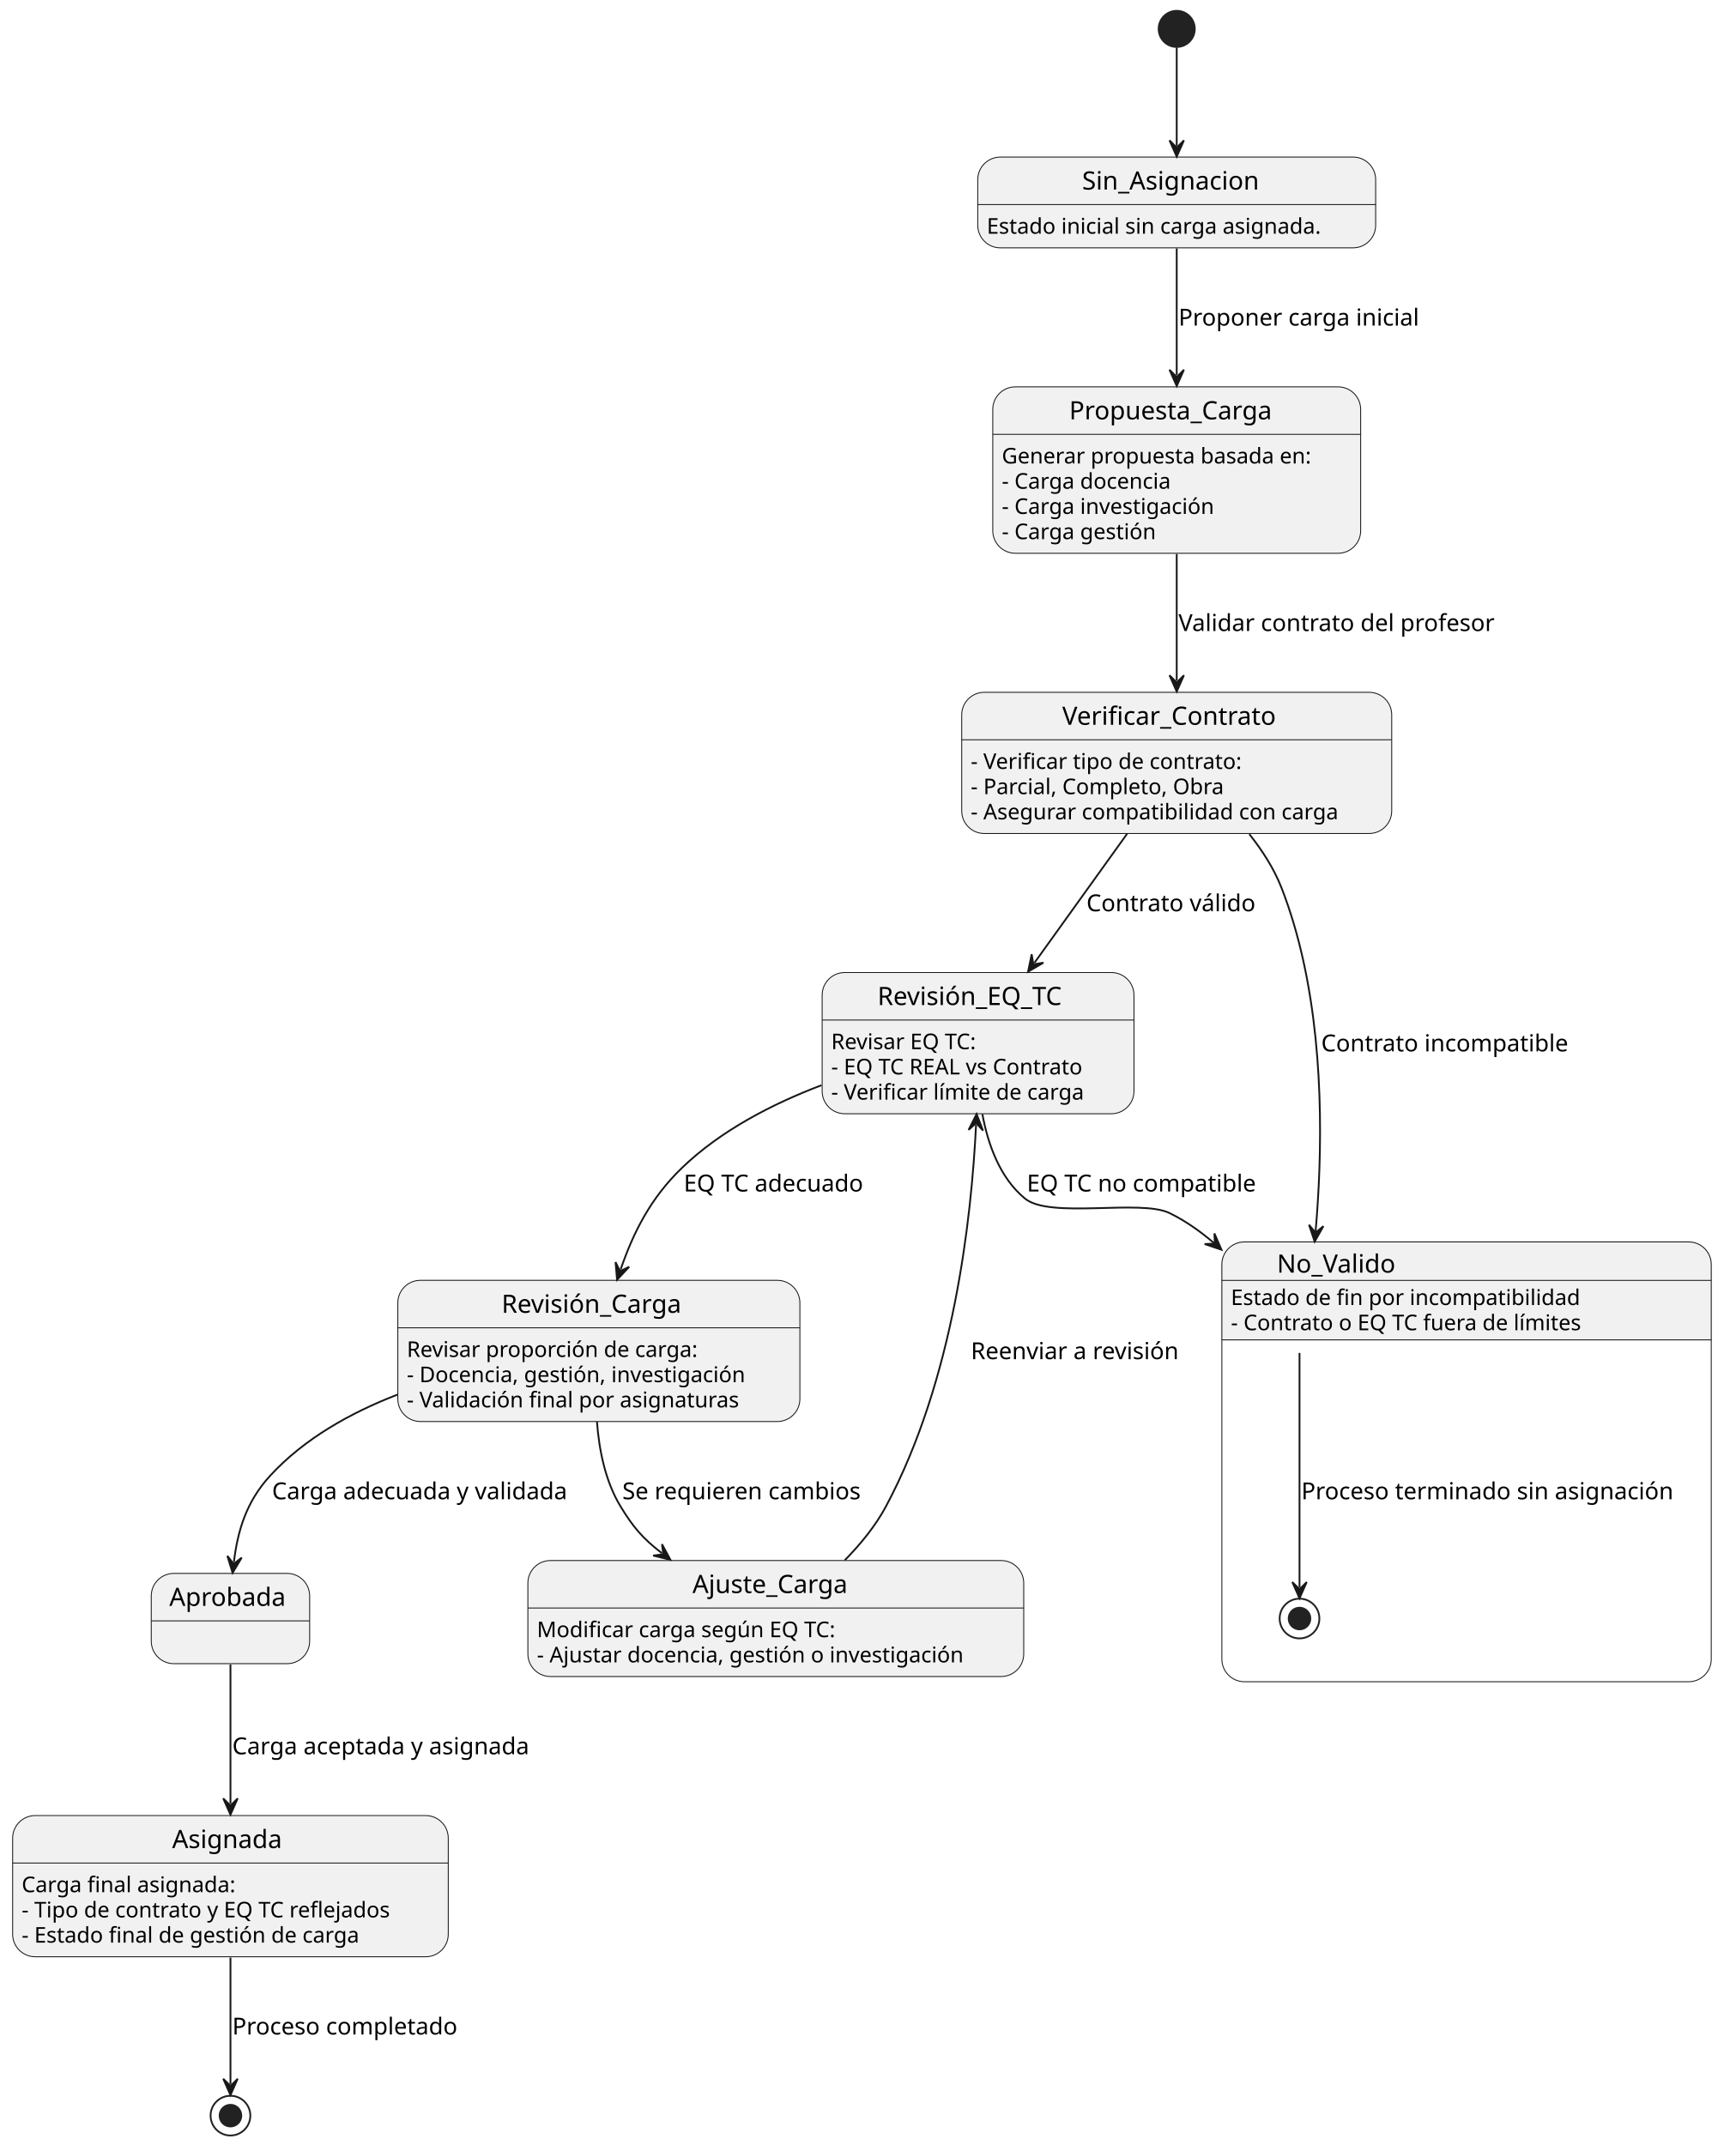
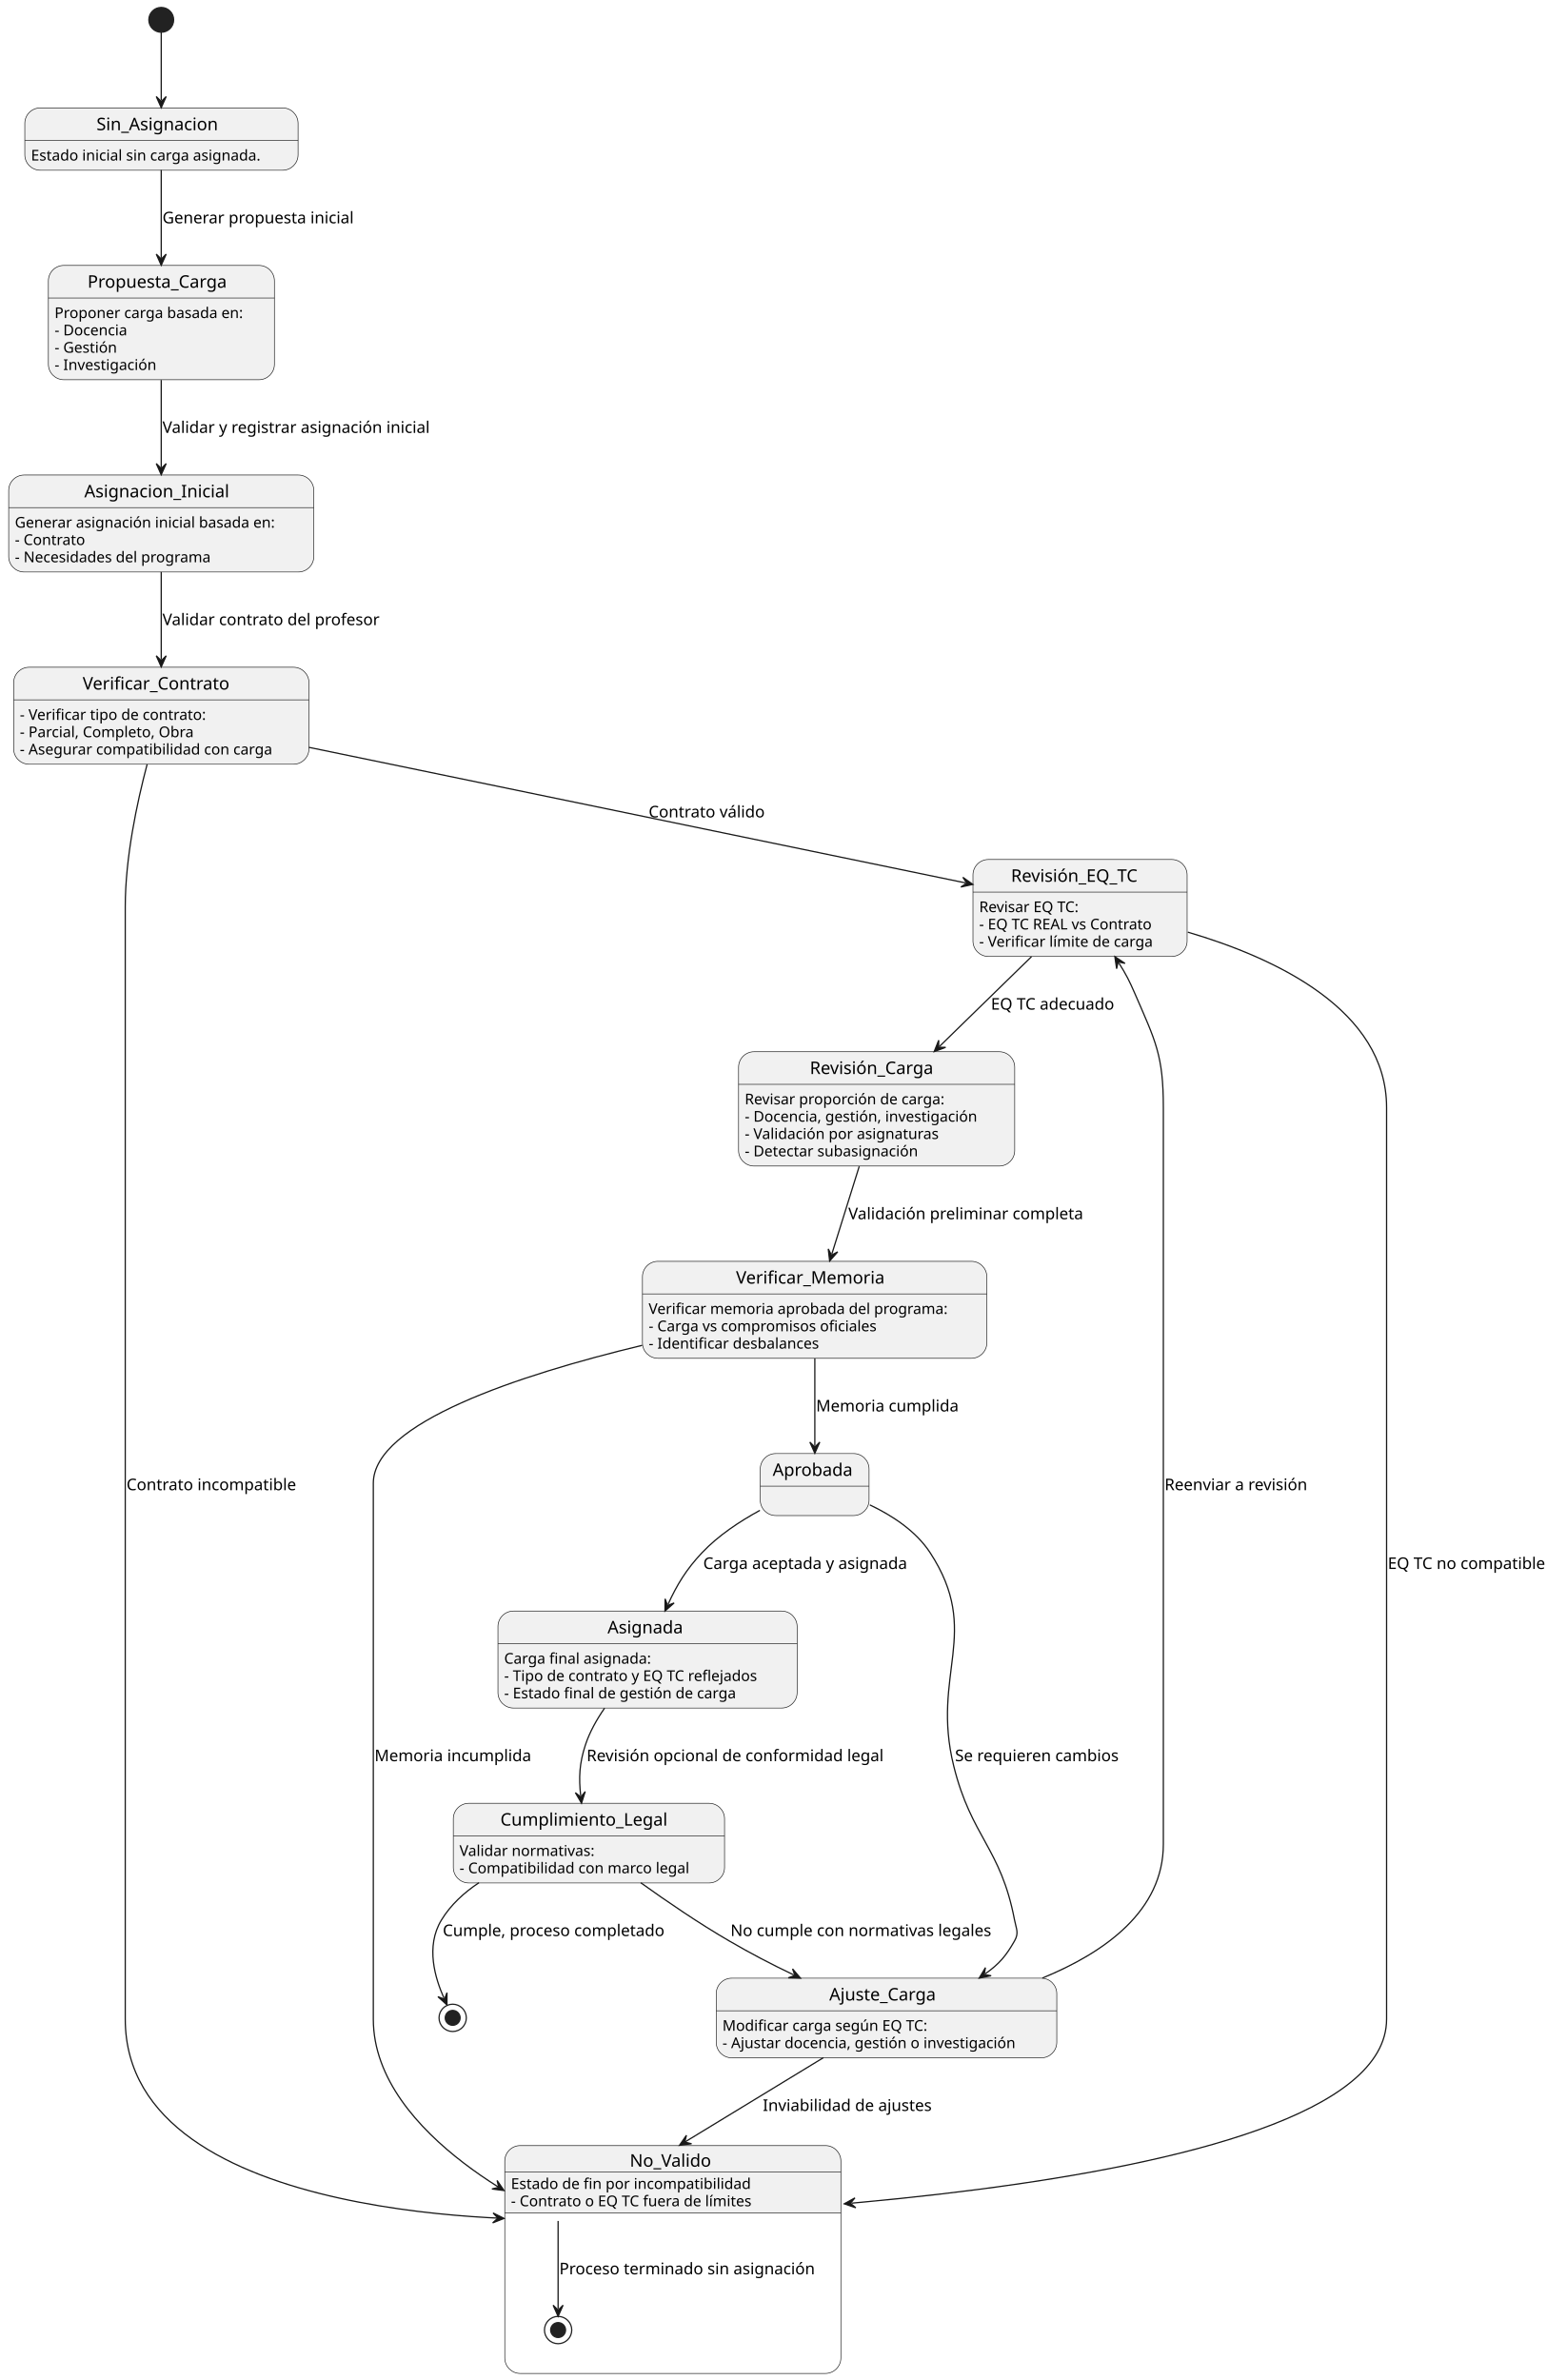
- <svg xmlns="http://www.w3.org/2000/svg" contentStyleType="text/css" height="1188px" preserveAspectRatio="none" style="width:961px;height:1188px;background:#FFFFFF;" version="1.1" viewBox="0 0 961 1188" width="961px" zoomAndPan="magnify">
+ <svg xmlns="http://www.w3.org/2000/svg" contentStyleType="text/css" height="1919px" preserveAspectRatio="none" style="width:1263px;height:1919px;background:#FFFFFF;" version="1.1" viewBox="0 0 1263 1919" width="1263px" zoomAndPan="magnify">
  <defs />
  <g>
    <g id="cluster_No_Valido">
-       <path d="M689.12,687.84 L935.12,687.84 A12.5,12.5 0 0 1 947.62,700.34 L947.62,742.074 L676.62,742.074 L676.62,700.34 A12.5,12.5 0 0 1 689.12,687.84 " fill="#F1F1F1" style="stroke:#F1F1F1;stroke-width:1.0;" />
-       <rect fill="none" height="243.58" rx="12.5" ry="12.5" style="stroke:#181818;stroke-width:0.5;" width="271" x="676.62" y="687.84" />
-       <line style="stroke:#181818;stroke-width:0.5;" x1="676.62" x2="947.62" y1="742.074" y2="742.074" />
-       <line style="stroke:#181818;stroke-width:0.5;" x1="676.62" x2="947.62" y1="709.137" y2="709.137" />
-       <text fill="#000000" font-family="sans-serif" font-size="14" lengthAdjust="spacing" textLength="69.426" x="707.12" y="704.835">No_Valido</text>
-       <text fill="#000000" font-family="sans-serif" font-size="12" lengthAdjust="spacing" textLength="205.951" x="681.62" y="722.775">Estado de fin por incompatibilidad</text>
-       <text fill="#000000" font-family="sans-serif" font-size="12" lengthAdjust="spacing" textLength="210.006" x="681.62" y="736.744">- Contrato o EQ TC fuera de límites</text>
+       <path d="M419.5,1730 L665.5,1730 A12.5,12.5 0 0 1 678,1742.5 L678,1784.234 L407,1784.234 L407,1742.5 A12.5,12.5 0 0 1 419.5,1730 " fill="#F1F1F1" style="stroke:#F1F1F1;stroke-width:1;" />
+       <rect fill="none" height="183.72" rx="12.5" ry="12.5" style="stroke:#181818;stroke-width:0.5;" width="271" x="407" y="1730" />
+       <line style="stroke:#181818;stroke-width:0.5;" x1="407" x2="678" y1="1784.234" y2="1784.234" />
+       <line style="stroke:#181818;stroke-width:0.5;" x1="407" x2="678" y1="1751.297" y2="1751.297" />
+       <text fill="#000000" font-family="sans-serif" font-size="14" lengthAdjust="spacing" textLength="69.426" x="507.787" y="1746.995">No_Valido</text>
+       <text fill="#000000" font-family="sans-serif" font-size="12" lengthAdjust="spacing" textLength="205.951" x="412" y="1764.936">Estado de fin por incompatibilidad</text>
+       <text fill="#000000" font-family="sans-serif" font-size="12" lengthAdjust="spacing" textLength="210.006" x="412" y="1778.904">- Contrato o EQ TC fuera de límites</text>
    </g>
-     <ellipse cx="719.62" cy="896.42" fill="none" rx="11" ry="11" style="stroke:#222222;stroke-width:1.0;" />
-     <ellipse cx="719.62" cy="896.42" fill="#222222" rx="6" ry="6" style="stroke:#222222;stroke-width:1.0;" />
-     <ellipse cx="651.62" cy="16" fill="#222222" rx="10" ry="10" style="stroke:#222222;stroke-width:1.0;" />
+     <ellipse cx="450" cy="1878.72" fill="none" rx="11" ry="11" style="stroke:#222222;stroke-width:1;" />
+     <ellipse cx="450" cy="1878.72" fill="#222222" rx="6" ry="6" style="stroke:#222222;stroke-width:1;" />
    <g id="Sin_Asignacion">
-       <rect fill="#F1F1F1" height="50.266" rx="12.5" ry="12.5" style="stroke:#181818;stroke-width:0.5;" width="220.35" x="541.44" y="87" />
-       <line style="stroke:#181818;stroke-width:0.5;" x1="541.44" x2="761.79" y1="113.297" y2="113.297" />
-       <text fill="#000000" font-family="sans-serif" font-size="14" lengthAdjust="spacing" textLength="104.774" x="599.228" y="104.995">Sin_Asignacion</text>
-       <text fill="#000000" font-family="sans-serif" font-size="12" lengthAdjust="spacing" textLength="200.35" x="546.44" y="129.435">Estado inicial sin carga asignada.</text>
+       <rect fill="#F1F1F1" height="50.266" rx="12.5" ry="12.5" style="stroke:#181818;stroke-width:0.5;" width="220.35" x="20" y="87" />
+       <line style="stroke:#181818;stroke-width:0.5;" x1="20" x2="240.35" y1="113.297" y2="113.297" />
+       <text fill="#000000" font-family="sans-serif" font-size="14" lengthAdjust="spacing" textLength="104.774" x="77.788" y="104.995">Sin_Asignacion</text>
+       <text fill="#000000" font-family="sans-serif" font-size="12" lengthAdjust="spacing" textLength="200.35" x="25" y="129.435">Estado inicial sin carga asignada.</text>
    </g>
    <g id="Propuesta_Carga">
-       <rect fill="#F1F1F1" height="92.172" rx="12.5" ry="12.5" style="stroke:#181818;stroke-width:0.5;" width="203.721" x="549.76" y="214.26" />
-       <line style="stroke:#181818;stroke-width:0.5;" x1="549.76" x2="753.481" y1="240.557" y2="240.557" />
-       <text fill="#000000" font-family="sans-serif" font-size="14" lengthAdjust="spacing" textLength="119.075" x="592.083" y="232.255">Propuesta_Carga</text>
-       <text fill="#000000" font-family="sans-serif" font-size="12" lengthAdjust="spacing" textLength="183.721" x="554.76" y="256.695">Generar propuesta basada en:</text>
-       <text fill="#000000" font-family="sans-serif" font-size="12" lengthAdjust="spacing" textLength="101.426" x="554.76" y="270.664">- Carga docencia</text>
-       <text fill="#000000" font-family="sans-serif" font-size="12" lengthAdjust="spacing" textLength="127.16" x="554.76" y="284.633">- Carga investigación</text>
-       <text fill="#000000" font-family="sans-serif" font-size="12" lengthAdjust="spacing" textLength="91.834" x="554.76" y="298.602">- Carga gestión</text>
+       <rect fill="#F1F1F1" height="92.172" rx="12.5" ry="12.5" style="stroke:#181818;stroke-width:0.5;" width="182.269" x="39" y="214" />
+       <line style="stroke:#181818;stroke-width:0.5;" x1="39" x2="221.269" y1="240.297" y2="240.297" />
+       <text fill="#000000" font-family="sans-serif" font-size="14" lengthAdjust="spacing" textLength="119.075" x="70.597" y="231.995">Propuesta_Carga</text>
+       <text fill="#000000" font-family="sans-serif" font-size="12" lengthAdjust="spacing" textLength="162.269" x="44" y="256.435">Proponer carga basada en:</text>
+       <text fill="#000000" font-family="sans-serif" font-size="12" lengthAdjust="spacing" textLength="63.598" x="44" y="270.404">- Docencia</text>
+       <text fill="#000000" font-family="sans-serif" font-size="12" lengthAdjust="spacing" textLength="54.065" x="44" y="284.373">- Gestión</text>
+       <text fill="#000000" font-family="sans-serif" font-size="12" lengthAdjust="spacing" textLength="87.914" x="44" y="298.342">- Investigación</text>
+     </g>
+     <g id="Asignacion_Inicial">
+       <rect fill="#F1F1F1" height="78.203" rx="12.5" ry="12.5" style="stroke:#181818;stroke-width:0.5;" width="246.014" x="7" y="383" />
+       <line style="stroke:#181818;stroke-width:0.5;" x1="7" x2="253.014" y1="409.297" y2="409.297" />
+       <text fill="#000000" font-family="sans-serif" font-size="14" lengthAdjust="spacing" textLength="124.072" x="67.971" y="400.995">Asignacion_Inicial</text>
+       <text fill="#000000" font-family="sans-serif" font-size="12" lengthAdjust="spacing" textLength="226.014" x="12" y="425.435">Generar asignación inicial basada en:</text>
+       <text fill="#000000" font-family="sans-serif" font-size="12" lengthAdjust="spacing" textLength="60.51" x="12" y="439.404">- Contrato</text>
+       <text fill="#000000" font-family="sans-serif" font-size="12" lengthAdjust="spacing" textLength="169.096" x="12" y="453.373">- Necesidades del programa</text>
    </g>
    <g id="Verificar_Contrato">
-       <rect fill="#F1F1F1" height="78.203" rx="12.5" ry="12.5" style="stroke:#181818;stroke-width:0.5;" width="238.121" x="532.56" y="383.43" />
-       <line style="stroke:#181818;stroke-width:0.5;" x1="532.56" x2="770.681" y1="409.727" y2="409.727" />
-       <text fill="#000000" font-family="sans-serif" font-size="14" lengthAdjust="spacing" textLength="126.779" x="588.231" y="401.425">Verificar_Contrato</text>
-       <text fill="#000000" font-family="sans-serif" font-size="12" lengthAdjust="spacing" textLength="162.516" x="537.56" y="425.865">- Verificar tipo de contrato:</text>
-       <text fill="#000000" font-family="sans-serif" font-size="12" lengthAdjust="spacing" textLength="150.685" x="537.56" y="439.834">- Parcial, Completo, Obra</text>
-       <text fill="#000000" font-family="sans-serif" font-size="12" lengthAdjust="spacing" textLength="218.121" x="537.56" y="453.803">- Asegurar compatibilidad con carga</text>
+       <rect fill="#F1F1F1" height="78.203" rx="12.5" ry="12.5" style="stroke:#181818;stroke-width:0.5;" width="238.121" x="11" y="538" />
+       <line style="stroke:#181818;stroke-width:0.5;" x1="11" x2="249.121" y1="564.297" y2="564.297" />
+       <text fill="#000000" font-family="sans-serif" font-size="14" lengthAdjust="spacing" textLength="126.779" x="66.671" y="555.995">Verificar_Contrato</text>
+       <text fill="#000000" font-family="sans-serif" font-size="12" lengthAdjust="spacing" textLength="162.516" x="16" y="580.436">- Verificar tipo de contrato:</text>
+       <text fill="#000000" font-family="sans-serif" font-size="12" lengthAdjust="spacing" textLength="150.685" x="16" y="594.404">- Parcial, Completo, Obra</text>
+       <text fill="#000000" font-family="sans-serif" font-size="12" lengthAdjust="spacing" textLength="218.121" x="16" y="608.373">- Asegurar compatibilidad con carga</text>
    </g>
    <g id="Revisión_EQ_TC">
-       <rect fill="#F1F1F1" height="78.203" rx="12.5" ry="12.5" style="stroke:#181818;stroke-width:0.5;" width="172.672" x="455.28" y="538.64" />
-       <line style="stroke:#181818;stroke-width:0.5;" x1="455.28" x2="627.952" y1="564.937" y2="564.937" />
-       <text fill="#000000" font-family="sans-serif" font-size="14" lengthAdjust="spacing" textLength="111.33" x="485.951" y="556.635">Revisión_EQ_TC</text>
-       <text fill="#000000" font-family="sans-serif" font-size="12" lengthAdjust="spacing" textLength="89.103" x="460.28" y="581.076">Revisar EQ TC:</text>
-       <text fill="#000000" font-family="sans-serif" font-size="12" lengthAdjust="spacing" textLength="152.672" x="460.28" y="595.044">- EQ TC REAL vs Contrato</text>
-       <text fill="#000000" font-family="sans-serif" font-size="12" lengthAdjust="spacing" textLength="152.525" x="460.28" y="609.013">- Verificar límite de carga</text>
+       <rect fill="#F1F1F1" height="78.203" rx="12.5" ry="12.5" style="stroke:#181818;stroke-width:0.5;" width="172.672" x="784.5" y="693" />
+       <line style="stroke:#181818;stroke-width:0.5;" x1="784.5" x2="957.172" y1="719.297" y2="719.297" />
+       <text fill="#000000" font-family="sans-serif" font-size="14" lengthAdjust="spacing" textLength="111.33" x="815.171" y="710.995">Revisión_EQ_TC</text>
+       <text fill="#000000" font-family="sans-serif" font-size="12" lengthAdjust="spacing" textLength="89.103" x="789.5" y="735.436">Revisar EQ TC:</text>
+       <text fill="#000000" font-family="sans-serif" font-size="12" lengthAdjust="spacing" textLength="152.672" x="789.5" y="749.404">- EQ TC REAL vs Contrato</text>
+       <text fill="#000000" font-family="sans-serif" font-size="12" lengthAdjust="spacing" textLength="152.525" x="789.5" y="763.373">- Verificar límite de carga</text>
    </g>
    <g id="Revisión_Carga">
-       <rect fill="#F1F1F1" height="78.203" rx="12.5" ry="12.5" style="stroke:#181818;stroke-width:0.5;" width="222.658" x="220.29" y="709.1" />
-       <line style="stroke:#181818;stroke-width:0.5;" x1="220.29" x2="442.948" y1="735.397" y2="735.397" />
-       <text fill="#000000" font-family="sans-serif" font-size="14" lengthAdjust="spacing" textLength="107.714" x="277.762" y="727.095">Revisión_Carga</text>
-       <text fill="#000000" font-family="sans-serif" font-size="12" lengthAdjust="spacing" textLength="173.701" x="225.29" y="751.535">Revisar proporción de carga:</text>
-       <text fill="#000000" font-family="sans-serif" font-size="12" lengthAdjust="spacing" textLength="202.658" x="225.29" y="765.504">- Docencia, gestión, investigación</text>
-       <text fill="#000000" font-family="sans-serif" font-size="12" lengthAdjust="spacing" textLength="197.777" x="225.29" y="779.473">- Validación final por asignaturas</text>
+       <rect fill="#F1F1F1" height="92.172" rx="12.5" ry="12.5" style="stroke:#181818;stroke-width:0.5;" width="222.658" x="595.5" y="848" />
+       <line style="stroke:#181818;stroke-width:0.5;" x1="595.5" x2="818.158" y1="874.297" y2="874.297" />
+       <text fill="#000000" font-family="sans-serif" font-size="14" lengthAdjust="spacing" textLength="107.714" x="652.972" y="865.995">Revisión_Carga</text>
+       <text fill="#000000" font-family="sans-serif" font-size="12" lengthAdjust="spacing" textLength="173.701" x="600.5" y="890.436">Revisar proporción de carga:</text>
+       <text fill="#000000" font-family="sans-serif" font-size="12" lengthAdjust="spacing" textLength="202.658" x="600.5" y="904.404">- Docencia, gestión, investigación</text>
+       <text fill="#000000" font-family="sans-serif" font-size="12" lengthAdjust="spacing" textLength="168.111" x="600.5" y="918.373">- Validación por asignaturas</text>
+       <text fill="#000000" font-family="sans-serif" font-size="12" lengthAdjust="spacing" textLength="150.129" x="600.5" y="932.342">- Detectar subasignación</text>
    </g>
-     <g id="Aprobada">
-       <rect fill="#F1F1F1" height="50" rx="12.5" ry="12.5" style="stroke:#181818;stroke-width:0.5;" width="87.717" x="83.76" y="871.42" />
-       <line style="stroke:#181818;stroke-width:0.5;" x1="83.76" x2="171.477" y1="897.717" y2="897.717" />
-       <text fill="#000000" font-family="sans-serif" font-size="14" lengthAdjust="spacing" textLength="67.717" x="93.76" y="889.415">Aprobada</text>
+     <g id="Verificar_Memoria">
+       <rect fill="#F1F1F1" height="78.203" rx="12.5" ry="12.5" style="stroke:#181818;stroke-width:0.5;" width="277.69" x="518" y="1017" />
+       <line style="stroke:#181818;stroke-width:0.5;" x1="518" x2="795.689" y1="1043.297" y2="1043.297" />
+       <text fill="#000000" font-family="sans-serif" font-size="14" lengthAdjust="spacing" textLength="126.807" x="593.441" y="1034.995">Verificar_Memoria</text>
+       <text fill="#000000" font-family="sans-serif" font-size="12" lengthAdjust="spacing" textLength="257.69" x="523" y="1059.436">Verificar memoria aprobada del programa:</text>
+       <text fill="#000000" font-family="sans-serif" font-size="12" lengthAdjust="spacing" textLength="198.123" x="523" y="1073.404">- Carga vs compromisos oficiales</text>
+       <text fill="#000000" font-family="sans-serif" font-size="12" lengthAdjust="spacing" textLength="147.334" x="523" y="1087.373">- Identificar desbalances</text>
+     </g>
+     <g id="Asignada">
+       <rect fill="#F1F1F1" height="78.203" rx="12.5" ry="12.5" style="stroke:#181818;stroke-width:0.5;" width="241.232" x="401.5" y="1299" />
+       <line style="stroke:#181818;stroke-width:0.5;" x1="401.5" x2="642.732" y1="1325.297" y2="1325.297" />
+       <text fill="#000000" font-family="sans-serif" font-size="14" lengthAdjust="spacing" textLength="64.565" x="489.834" y="1316.995">Asignada</text>
+       <text fill="#000000" font-family="sans-serif" font-size="12" lengthAdjust="spacing" textLength="127.647" x="406.5" y="1341.436">Carga final asignada:</text>
+       <text fill="#000000" font-family="sans-serif" font-size="12" lengthAdjust="spacing" textLength="221.232" x="406.5" y="1355.404">- Tipo de contrato y EQ TC reflejados</text>
+       <text fill="#000000" font-family="sans-serif" font-size="12" lengthAdjust="spacing" textLength="202.014" x="406.5" y="1369.373">- Estado final de gestión de carga</text>
+     </g>
+     <g id="Cumplimiento_Legal">
+       <rect fill="#F1F1F1" height="64.234" rx="12.5" ry="12.5" style="stroke:#181818;stroke-width:0.5;" width="218.697" x="365.5" y="1454" />
+       <line style="stroke:#181818;stroke-width:0.5;" x1="365.5" x2="584.197" y1="1480.297" y2="1480.297" />
+       <text fill="#000000" font-family="sans-serif" font-size="14" lengthAdjust="spacing" textLength="142.789" x="403.454" y="1471.995">Cumplimiento_Legal</text>
+       <text fill="#000000" font-family="sans-serif" font-size="12" lengthAdjust="spacing" textLength="117.662" x="370.5" y="1496.436">Validar normativas:</text>
+       <text fill="#000000" font-family="sans-serif" font-size="12" lengthAdjust="spacing" textLength="198.697" x="370.5" y="1510.404">- Compatibilidad con marco legal</text>
    </g>
    <g id="Ajuste_Carga">
-       <rect fill="#F1F1F1" height="64.234" rx="12.5" ry="12.5" style="stroke:#181818;stroke-width:0.5;" width="274.584" x="292.32" y="864.3" />
-       <line style="stroke:#181818;stroke-width:0.5;" x1="292.32" x2="566.904" y1="890.597" y2="890.597" />
-       <text fill="#000000" font-family="sans-serif" font-size="14" lengthAdjust="spacing" textLength="92.312" x="383.456" y="882.295">Ajuste_Carga</text>
-       <text fill="#000000" font-family="sans-serif" font-size="12" lengthAdjust="spacing" textLength="177.445" x="297.32" y="906.736">Modificar carga según EQ TC:</text>
-       <text fill="#000000" font-family="sans-serif" font-size="12" lengthAdjust="spacing" textLength="254.584" x="297.32" y="920.704">- Ajustar docencia, gestión o investigación</text>
+       <rect fill="#F1F1F1" height="64.234" rx="12.5" ry="12.5" style="stroke:#181818;stroke-width:0.5;" width="274.584" x="577.5" y="1595" />
+       <line style="stroke:#181818;stroke-width:0.5;" x1="577.5" x2="852.084" y1="1621.297" y2="1621.297" />
+       <text fill="#000000" font-family="sans-serif" font-size="14" lengthAdjust="spacing" textLength="92.312" x="668.636" y="1612.995">Ajuste_Carga</text>
+       <text fill="#000000" font-family="sans-serif" font-size="12" lengthAdjust="spacing" textLength="177.445" x="582.5" y="1637.436">Modificar carga según EQ TC:</text>
+       <text fill="#000000" font-family="sans-serif" font-size="12" lengthAdjust="spacing" textLength="254.584" x="582.5" y="1651.404">- Ajustar docencia, gestión o investigación</text>
    </g>
-     <g id="Asignada">
-       <rect fill="#F1F1F1" height="78.203" rx="12.5" ry="12.5" style="stroke:#181818;stroke-width:0.5;" width="241.232" x="7" y="1005.54" />
-       <line style="stroke:#181818;stroke-width:0.5;" x1="7" x2="248.232" y1="1031.837" y2="1031.837" />
-       <text fill="#000000" font-family="sans-serif" font-size="14" lengthAdjust="spacing" textLength="64.565" x="95.334" y="1023.535">Asignada</text>
-       <text fill="#000000" font-family="sans-serif" font-size="12" lengthAdjust="spacing" textLength="127.647" x="12" y="1047.976">Carga final asignada:</text>
-       <text fill="#000000" font-family="sans-serif" font-size="12" lengthAdjust="spacing" textLength="221.232" x="12" y="1061.944">- Tipo de contrato y EQ TC reflejados</text>
-       <text fill="#000000" font-family="sans-serif" font-size="12" lengthAdjust="spacing" textLength="202.014" x="12" y="1075.913">- Estado final de gestión de carga</text>
+     <ellipse cx="130" cy="16" fill="#222222" rx="10" ry="10" style="stroke:#222222;stroke-width:1;" />
+     <g id="Aprobada">
+       <rect fill="#F1F1F1" height="50" rx="12.5" ry="12.5" style="stroke:#181818;stroke-width:0.5;" width="87.717" x="613" y="1172" />
+       <line style="stroke:#181818;stroke-width:0.5;" x1="613" x2="700.717" y1="1198.297" y2="1198.297" />
+       <text fill="#000000" font-family="sans-serif" font-size="14" lengthAdjust="spacing" textLength="67.717" x="623" y="1189.995">Aprobada</text>
    </g>
-     <ellipse cx="127.62" cy="1171.74" fill="none" rx="11" ry="11" style="stroke:#222222;stroke-width:1.0;" />
-     <ellipse cx="127.62" cy="1171.74" fill="#222222" rx="6" ry="6" style="stroke:#222222;stroke-width:1.0;" />
+     <ellipse cx="365" cy="1627" fill="none" rx="11" ry="11" style="stroke:#222222;stroke-width:1;" />
+     <ellipse cx="365" cy="1627" fill="#222222" rx="6" ry="6" style="stroke:#222222;stroke-width:1;" />
    <g id="link_*start*_Sin_Asignacion">
-       <path d="M651.62,26.37 C651.62,40.32 651.62,61.02 651.62,80.74 " fill="none" id="*start*-to-Sin_Asignacion" style="stroke:#181818;stroke-width:1.0;" />
-       <polygon fill="#181818" points="651.62,86.74,655.62,77.74,651.62,81.74,647.62,77.74,651.62,86.74" style="stroke:#181818;stroke-width:1.0;" />
+       <path d="M130,26.01 C130,39.89 130,60.97 130,80.84 " fill="none" id="*start*-to-Sin_Asignacion" style="stroke:#181818;stroke-width:1;" />
+       <polygon fill="#181818" points="130,86.84,134,77.84,130,81.84,126,77.84,130,86.84" style="stroke:#181818;stroke-width:1;" />
    </g>
    <g id="link_Sin_Asignacion_Propuesta_Carga">
-       <path d="M651.62,137.6 C651.62,158.33 651.62,182.61 651.62,207.79 " fill="none" id="Sin_Asignacion-to-Propuesta_Carga" style="stroke:#181818;stroke-width:1.0;" />
-       <polygon fill="#181818" points="651.62,213.79,655.62,204.79,651.62,208.79,647.62,204.79,651.62,213.79" style="stroke:#181818;stroke-width:1.0;" />
-       <text fill="#000000" font-family="sans-serif" font-size="13" lengthAdjust="spacing" textLength="141.667" x="652.62" y="180.327">Proponer carga inicial</text>
+       <path d="M130,137.11 C130,157.92 130,182.55 130,207.9 " fill="none" id="Sin_Asignacion-to-Propuesta_Carga" style="stroke:#181818;stroke-width:1;" />
+       <polygon fill="#181818" points="130,213.9,134,204.9,130,208.9,126,204.9,130,213.9" style="stroke:#181818;stroke-width:1;" />
+       <text fill="#000000" font-family="sans-serif" font-size="13" lengthAdjust="spacing" textLength="164.906" x="131" y="180.067">Generar propuesta inicial</text>
    </g>
-     <g id="link_Propuesta_Carga_Verificar_Contrato">
-       <path d="M651.62,306.82 C651.62,330.87 651.62,354.08 651.62,377 " fill="none" id="Propuesta_Carga-to-Verificar_Contrato" style="stroke:#181818;stroke-width:1.0;" />
-       <polygon fill="#181818" points="651.62,383,655.62,374,651.62,378,647.62,374,651.62,383" style="stroke:#181818;stroke-width:1.0;" />
-       <text fill="#000000" font-family="sans-serif" font-size="13" lengthAdjust="spacing" textLength="186.9" x="652.62" y="349.497">Validar contrato del profesor</text>
+     <g id="link_Propuesta_Carga_Asignacion_Inicial">
+       <path d="M130,306.42 C130,330.54 130,353.84 130,376.77 " fill="none" id="Propuesta_Carga-to-Asignacion_Inicial" style="stroke:#181818;stroke-width:1;" />
+       <polygon fill="#181818" points="130,382.77,134,373.77,130,377.77,126,373.77,130,382.77" style="stroke:#181818;stroke-width:1;" />
+       <text fill="#000000" font-family="sans-serif" font-size="13" lengthAdjust="spacing" textLength="233.162" x="131" y="349.067">Validar y registrar asignación inicial</text>
+     </g>
+     <g id="link_Asignacion_Inicial_Verificar_Contrato">
+       <path d="M130,461.21 C130,484.58 130,508.37 130,531.74 " fill="none" id="Asignacion_Inicial-to-Verificar_Contrato" style="stroke:#181818;stroke-width:1;" />
+       <polygon fill="#181818" points="130,537.74,134,528.74,130,532.74,126,528.74,130,537.74" style="stroke:#181818;stroke-width:1;" />
+       <text fill="#000000" font-family="sans-serif" font-size="13" lengthAdjust="spacing" textLength="186.9" x="131" y="504.067">Validar contrato del profesor</text>
    </g>
    <g id="link_Verificar_Contrato_No_Valido">
-       <path d="M691.84,461.99 C699,471 705.49,481.08 709.62,491.64 C729.97,543.755 732.71,606.477 730.245,656.741 C729.937,663.024 729.547,669.112 729.101,674.961 C728.878,677.885 728.64,680.75 728.391,683.549 C728.267,684.948 728.707,680.358 728.577,681.724 " fill="none" id="Verificar_Contrato-to-No_Valido" style="stroke:#181818;stroke-width:1.0;" />
-       <polygon fill="#181818" points="728.01,687.697,732.842,679.115,728.482,682.719,724.878,678.359,728.01,687.697" style="stroke:#181818;stroke-width:1.0;" />
-       <text fill="#000000" font-family="sans-serif" font-size="13" lengthAdjust="spacing" textLength="145.266" x="731.62" y="582.307">Contrato incompatible</text>
+       <path d="M118.62,616.29 C110.5,647.01 101,691.39 101,731 C101,731 101,731 101,1628 C101,1712.775 186.893,1753.15 273.456,1772.314 C316.738,1781.896 360.188,1786.175 393.153,1788.05 C397.273,1788.284 401.23,1788.481 405.002,1788.646 C405.474,1788.666 399.948,1788.434 400.413,1788.453 " fill="none" id="Verificar_Contrato-to-No_Valido" style="stroke:#181818;stroke-width:1;" />
+       <polygon fill="#181818" points="406.408,1788.706,397.584,1784.331,401.413,1788.495,397.248,1792.323,406.408,1788.706" style="stroke:#181818;stroke-width:1;" />
+       <text fill="#000000" font-family="sans-serif" font-size="13" lengthAdjust="spacing" textLength="145.266" x="102" y="1201.567">Contrato incompatible</text>
    </g>
    <g id="link_No_Valido_*end*No_Valido">
-       <path d="M719.62,749.31 C719.62,753.01 719.62,846.62 719.62,879.21 " fill="none" id="No_Valido-to-*end*No_Valido" style="stroke:#181818;stroke-width:1.0;" />
-       <polygon fill="#181818" points="719.62,885.21,723.62,876.21,719.62,880.21,715.62,876.21,719.62,885.21" style="stroke:#181818;stroke-width:1.0;" />
-       <text fill="#000000" font-family="sans-serif" font-size="13" lengthAdjust="spacing" textLength="218.918" x="720.62" y="830.367">Proceso terminado sin asignación</text>
+       <path d="M450,1790.78 C450,1792.85 450,1839.27 450,1861.69 " fill="none" id="No_Valido-to-*end*No_Valido" style="stroke:#181818;stroke-width:1;" />
+       <polygon fill="#181818" points="450,1867.69,454,1858.69,450,1862.69,446,1858.69,450,1867.69" style="stroke:#181818;stroke-width:1;" />
+       <text fill="#000000" font-family="sans-serif" font-size="13" lengthAdjust="spacing" textLength="218.918" x="451" y="1833.787">Proceso terminado sin asignación</text>
    </g>
    <g id="link_Verificar_Contrato_Revisión_EQ_TC">
-       <path d="M624.14,461.8 C607.41,485.11 589.59,509.926 572.809,533.296 " fill="none" id="Verificar_Contrato-to-Revisión_EQ_TC" style="stroke:#181818;stroke-width:1.0;" />
-       <polygon fill="#181818" points="569.31,538.17,577.808,533.192,572.226,534.109,571.31,528.526,569.31,538.17" style="stroke:#181818;stroke-width:1.0;" />
-       <text fill="#000000" font-family="sans-serif" font-size="13" lengthAdjust="spacing" textLength="99.95" x="601.62" y="504.707">Contrato válido</text>
+       <path d="M249.05,602.58 C398.69,633.48 646.044,684.547 778.504,711.897 " fill="none" id="Verificar_Contrato-to-Revisión_EQ_TC" style="stroke:#181818;stroke-width:1;" />
+       <polygon fill="#181818" points="784.38,713.11,776.375,707.373,779.483,712.099,774.757,715.207,784.38,713.11" style="stroke:#181818;stroke-width:1;" />
+       <text fill="#000000" font-family="sans-serif" font-size="13" lengthAdjust="spacing" textLength="99.95" x="523" y="659.067">Contrato válido</text>
    </g>
    <g id="link_Revisión_EQ_TC_No_Valido">
-       <path d="M544.01,617.06 C547.12,633.94 553.76,652.48 567.62,663.84 C581.43,675.17 631.56,664.01 647.62,671.84 C657.702,676.76 667.124,683.717 675.614,691.436 C675.88,691.677 671.731,687.854 671.994,688.097 " fill="none" id="Revisión_EQ_TC-to-No_Valido" style="stroke:#181818;stroke-width:1.0;" />
-       <polygon fill="#181818" points="676.407,692.161,672.497,683.122,672.73,688.774,667.077,689.007,676.407,692.161" style="stroke:#181818;stroke-width:1.0;" />
-       <text fill="#000000" font-family="sans-serif" font-size="13" lengthAdjust="spacing" textLength="136.608" x="568.62" y="659.907">EQ TC no compatible</text>
+       <path d="M957.74,751.59 C1028.91,772.54 1118,814.44 1118,893 C1118,893 1118,893 1118,1628 C1118,1703.76 953.6,1744.065 787.915,1765.447 C767.204,1768.12 746.474,1770.497 726.042,1772.611 C715.825,1773.668 705.684,1774.659 695.657,1775.588 C690.643,1776.053 691.635,1775.978 686.684,1776.412 " fill="none" id="Revisión_EQ_TC-to-No_Valido" style="stroke:#181818;stroke-width:1;" />
+       <polygon fill="#181818" points="680.707,1776.936,690.022,1780.135,685.688,1776.5,689.323,1772.165,680.707,1776.936" style="stroke:#181818;stroke-width:1;" />
+       <text fill="#000000" font-family="sans-serif" font-size="13" lengthAdjust="spacing" textLength="136.608" x="1119" y="1265.067">EQ TC no compatible</text>
    </g>
    <g id="link_Revisión_EQ_TC_Revisión_Carga">
-       <path d="M454.9,601.05 C427.6,611.43 399.03,626.19 377.62,646.84 C360.23,663.61 350.775,682.507 343.665,703.137 " fill="none" id="Revisión_EQ_TC-to-Revisión_Carga" style="stroke:#181818;stroke-width:1.0;" />
-       <polygon fill="#181818" points="341.71,708.81,348.424,701.605,343.339,704.083,340.861,698.998,341.71,708.81" style="stroke:#181818;stroke-width:1.0;" />
-       <text fill="#000000" font-family="sans-serif" font-size="13" lengthAdjust="spacing" textLength="107.504" x="378.62" y="659.907">EQ TC adecuado</text>
+       <path d="M831.72,771.32 C808.12,794.34 782.274,819.56 757.534,843.7 " fill="none" id="Revisión_EQ_TC-to-Revisión_Carga" style="stroke:#181818;stroke-width:1;" />
+       <polygon fill="#181818" points="753.24,847.89,762.475,844.468,756.819,844.398,756.888,838.742,753.24,847.89" style="stroke:#181818;stroke-width:1;" />
+       <text fill="#000000" font-family="sans-serif" font-size="13" lengthAdjust="spacing" textLength="107.504" x="799" y="814.067">EQ TC adecuado</text>
    </g>
-     <g id="link_Revisión_Carga_Aprobada">
-       <path d="M220.1,772.41 C194.06,782.46 168.46,796.82 149.62,817.3 C136.17,831.92 131.582,848.184 129.522,865.184 " fill="none" id="Revisión_Carga-to-Aprobada" style="stroke:#181818;stroke-width:1.0;" />
-       <polygon fill="#181818" points="128.8,871.14,133.854,862.687,129.401,866.176,125.912,861.724,128.8,871.14" style="stroke:#181818;stroke-width:1.0;" />
-       <text fill="#000000" font-family="sans-serif" font-size="13" lengthAdjust="spacing" textLength="177.804" x="150.62" y="830.367">Carga adecuada y validada</text>
+     <g id="link_Revisión_Carga_Verificar_Memoria">
+       <path d="M692.81,940.42 C685.27,964.54 677.898,988.113 670.738,1011.043 " fill="none" id="Revisión_Carga-to-Verificar_Memoria" style="stroke:#181818;stroke-width:1;" />
+       <polygon fill="#181818" points="668.95,1016.77,675.451,1009.371,670.44,1011.997,667.814,1006.987,668.95,1016.77" style="stroke:#181818;stroke-width:1;" />
+       <text fill="#000000" font-family="sans-serif" font-size="13" lengthAdjust="spacing" textLength="202.852" x="684" y="983.067">Validación preliminar completa</text>
    </g>
-     <g id="link_Revisión_Carga_Ajuste_Carga">
-       <path d="M330.58,787.41 C331.73,802.92 335.16,820.41 343.62,834.3 C350.57,845.73 355.794,851.93 366.514,860.22 " fill="none" id="Revisión_Carga-to-Ajuste_Carga" style="stroke:#181818;stroke-width:1.0;" />
-       <polygon fill="#181818" points="371.26,863.89,366.587,855.22,367.305,860.831,361.693,861.549,371.26,863.89" style="stroke:#181818;stroke-width:1.0;" />
-       <text fill="#000000" font-family="sans-serif" font-size="13" lengthAdjust="spacing" textLength="141.908" x="344.62" y="830.367">Se requieren cambios</text>
+     <g id="link_Verificar_Memoria_No_Valido">
+       <path d="M517.83,1084.74 C417.98,1108.77 301,1147.32 301,1196 C301,1196 301,1196 301,1628 C301,1676.045 337.095,1715.885 373.754,1743.957 C382.918,1750.976 392.118,1757.258 400.798,1762.75 C401.883,1763.436 402.96,1764.11 404.028,1764.772 C404.562,1765.103 405.093,1765.43 405.622,1765.755 C405.887,1765.917 401.029,1762.953 401.293,1763.114 " fill="none" id="Verificar_Memoria-to-No_Valido" style="stroke:#181818;stroke-width:1;" />
+       <polygon fill="#181818" points="406.414,1766.239,400.816,1758.136,402.146,1763.635,396.648,1764.965,406.414,1766.239" style="stroke:#181818;stroke-width:1;" />
+       <text fill="#000000" font-family="sans-serif" font-size="13" lengthAdjust="spacing" textLength="132.482" x="302" y="1420.067">Memoria incumplida</text>
+     </g>
+     <g id="link_Verificar_Memoria_Aprobada">
+       <path d="M657,1095.35 C657,1119.78 657,1144.68 657,1165.76 " fill="none" id="Verificar_Memoria-to-Aprobada" style="stroke:#181818;stroke-width:1;" />
+       <polygon fill="#181818" points="657,1171.76,661,1162.76,657,1166.76,653,1162.76,657,1171.76" style="stroke:#181818;stroke-width:1;" />
+       <text fill="#000000" font-family="sans-serif" font-size="13" lengthAdjust="spacing" textLength="120.631" x="658" y="1138.067">Memoria cumplida</text>
+     </g>
+     <g id="link_Aprobada_Asignada">
+       <path d="M612.72,1217.81 C596.59,1226.59 579.11,1238.1 566,1252 C553.34,1265.41 545.882,1277.722 538.662,1293.532 " fill="none" id="Aprobada-to-Asignada" style="stroke:#181818;stroke-width:1;" />
+       <polygon fill="#181818" points="536.17,1298.99,543.547,1292.465,538.247,1294.442,536.27,1289.142,536.17,1298.99" style="stroke:#181818;stroke-width:1;" />
+       <text fill="#000000" font-family="sans-serif" font-size="13" lengthAdjust="spacing" textLength="178.369" x="567" y="1265.067">Carga aceptada y asignada</text>
+     </g>
+     <g id="link_Asignada_Cumplimiento_Legal">
+       <path d="M487.5,1377.25 C481.14,1386.4 475.43,1396.56 472,1407 C467.1,1421.94 466.593,1433.387 468.223,1447.967 " fill="none" id="Asignada-to-Cumplimiento_Legal" style="stroke:#181818;stroke-width:1;" />
+       <polygon fill="#181818" points="468.89,1453.93,471.865,1444.541,468.334,1448.961,463.915,1445.43,468.89,1453.93" style="stroke:#181818;stroke-width:1;" />
+       <text fill="#000000" font-family="sans-serif" font-size="13" lengthAdjust="spacing" textLength="255.83" x="473" y="1420.067">Revisión opcional de conformidad legal</text>
+     </g>
+     <g id="link_Cumplimiento_Legal_Ajuste_Carga">
+       <path d="M516.64,1518.06 C537.54,1533.05 563.57,1550.82 588,1565 C606.19,1575.56 621.08,1583.315 640.03,1592.405 " fill="none" id="Cumplimiento_Legal-to-Ajuste_Carga" style="stroke:#181818;stroke-width:1;" />
+       <polygon fill="#181818" points="645.44,1595,639.055,1587.501,640.932,1592.838,635.595,1594.714,645.44,1595" style="stroke:#181818;stroke-width:1;" />
+       <text fill="#000000" font-family="sans-serif" font-size="13" lengthAdjust="spacing" textLength="224.98" x="589" y="1561.067">No cumple con normativas legales</text>
+     </g>
+     <g id="link_Cumplimiento_Legal_*end*">
+       <path d="M386.2,1518.03 C374.18,1525.97 363.45,1535.82 356,1548 C342.78,1569.63 351.097,1595.521 357.957,1611.061 " fill="none" id="Cumplimiento_Legal-to-*end*" style="stroke:#181818;stroke-width:1;" />
+       <polygon fill="#181818" points="360.38,1616.55,360.405,1606.701,358.361,1611.976,353.086,1609.932,360.38,1616.55" style="stroke:#181818;stroke-width:1;" />
+       <text fill="#000000" font-family="sans-serif" font-size="13" lengthAdjust="spacing" textLength="190.557" x="357" y="1561.067">Cumple, proceso completado</text>
+     </g>
+     <g id="link_Aprobada_Ajuste_Carga">
+       <path d="M701.34,1213.4 C719.36,1221.95 738.59,1234.48 750,1252 C791.98,1316.44 750.48,1349.35 769,1424 C783.27,1481.51 806.92,1489.79 818,1548 C819.41,1555.42 821.74,1558.44 818,1565 C811.16,1577.01 805.821,1583.428 794.411,1591.488 " fill="none" id="Aprobada-to-Ajuste_Carga" style="stroke:#181818;stroke-width:1;" />
+       <polygon fill="#181818" points="789.51,1594.95,799.169,1593.024,793.594,1592.065,794.553,1586.49,789.51,1594.95" style="stroke:#181818;stroke-width:1;" />
+       <text fill="#000000" font-family="sans-serif" font-size="13" lengthAdjust="spacing" textLength="141.908" x="770" y="1420.067">Se requieren cambios</text>
    </g>
    <g id="link_Ajuste_Carga_Revisión_EQ_TC">
-       <path d="M467.82,864.12 C476.48,855.31 484.82,845.14 490.62,834.3 C528.25,763.87 537.934,675.073 540.504,622.983 " fill="none" id="Ajuste_Carga-to-Revisión_EQ_TC" style="stroke:#181818;stroke-width:1.0;" />
-       <polygon fill="#181818" points="540.8,616.99,536.361,625.782,540.554,621.984,544.352,626.176,540.8,616.99" style="stroke:#181818;stroke-width:1.0;" />
-       <text fill="#000000" font-family="sans-serif" font-size="13" lengthAdjust="spacing" textLength="125.341" x="537.62" y="752.767">Reenviar a revisión</text>
+       <path d="M840.51,1594.9 C891.22,1574.14 938,1540.49 938,1487 C938,893 938,893 938,893 C938,850.85 931.79,839.66 915,801 C910.63,790.94 908.05,785.769 902.11,776.389 " fill="none" id="Ajuste_Carga-to-Revisión_EQ_TC" style="stroke:#181818;stroke-width:1;" />
+       <polygon fill="#181818" points="898.9,771.32,900.336,781.064,901.575,775.544,907.095,776.784,898.9,771.32" style="stroke:#181818;stroke-width:1;" />
+       <text fill="#000000" font-family="sans-serif" font-size="13" lengthAdjust="spacing" textLength="125.341" x="939" y="1201.567">Reenviar a revisión</text>
    </g>
-     <g id="link_Aprobada_Asignada">
-       <path d="M127.62,921.89 C127.62,944.58 127.62,972.69 127.62,999.04 " fill="none" id="Aprobada-to-Asignada" style="stroke:#181818;stroke-width:1.0;" />
-       <polygon fill="#181818" points="127.62,1005.04,131.62,996.04,127.62,1000.04,123.62,996.04,127.62,1005.04" style="stroke:#181818;stroke-width:1.0;" />
-       <text fill="#000000" font-family="sans-serif" font-size="13" lengthAdjust="spacing" textLength="178.369" x="128.62" y="971.607">Carga aceptada y asignada</text>
-     </g>
-     <g id="link_Asignada_*end*">
-       <path d="M127.62,1084.19 C127.62,1110.61 127.62,1137.76 127.62,1154.32 " fill="none" id="Asignada-to-*end*" style="stroke:#181818;stroke-width:1.0;" />
-       <polygon fill="#181818" points="127.62,1160.32,131.62,1151.32,127.62,1155.32,123.62,1151.32,127.62,1160.32" style="stroke:#181818;stroke-width:1.0;" />
-       <text fill="#000000" font-family="sans-serif" font-size="13" lengthAdjust="spacing" textLength="132.038" x="128.62" y="1126.807">Proceso completado</text>
+     <g id="link_Ajuste_Carga_No_Valido">
+       <path d="M663.91,1659.11 C644.957,1670.65 622.378,1684.398 599.105,1698.569 C587.468,1705.654 575.658,1712.845 564.041,1719.918 C561.137,1721.687 558.245,1723.448 555.37,1725.198 C553.933,1726.073 552.5,1726.945 551.073,1727.814 C550.359,1728.249 549.647,1728.683 548.935,1729.116 C548.58,1729.332 553.349,1726.428 552.995,1726.644 " fill="none" id="Ajuste_Carga-to-No_Valido" style="stroke:#181818;stroke-width:1;" />
+       <polygon fill="#181818" points="547.87,1729.765,557.637,1728.501,552.14,1727.165,553.477,1721.668,547.87,1729.765" style="stroke:#181818;stroke-width:1;" />
+       <text fill="#000000" font-family="sans-serif" font-size="13" lengthAdjust="spacing" textLength="145.875" x="615" y="1702.067">Inviabilidad de ajustes</text>
    </g>
  </g>
</svg>
